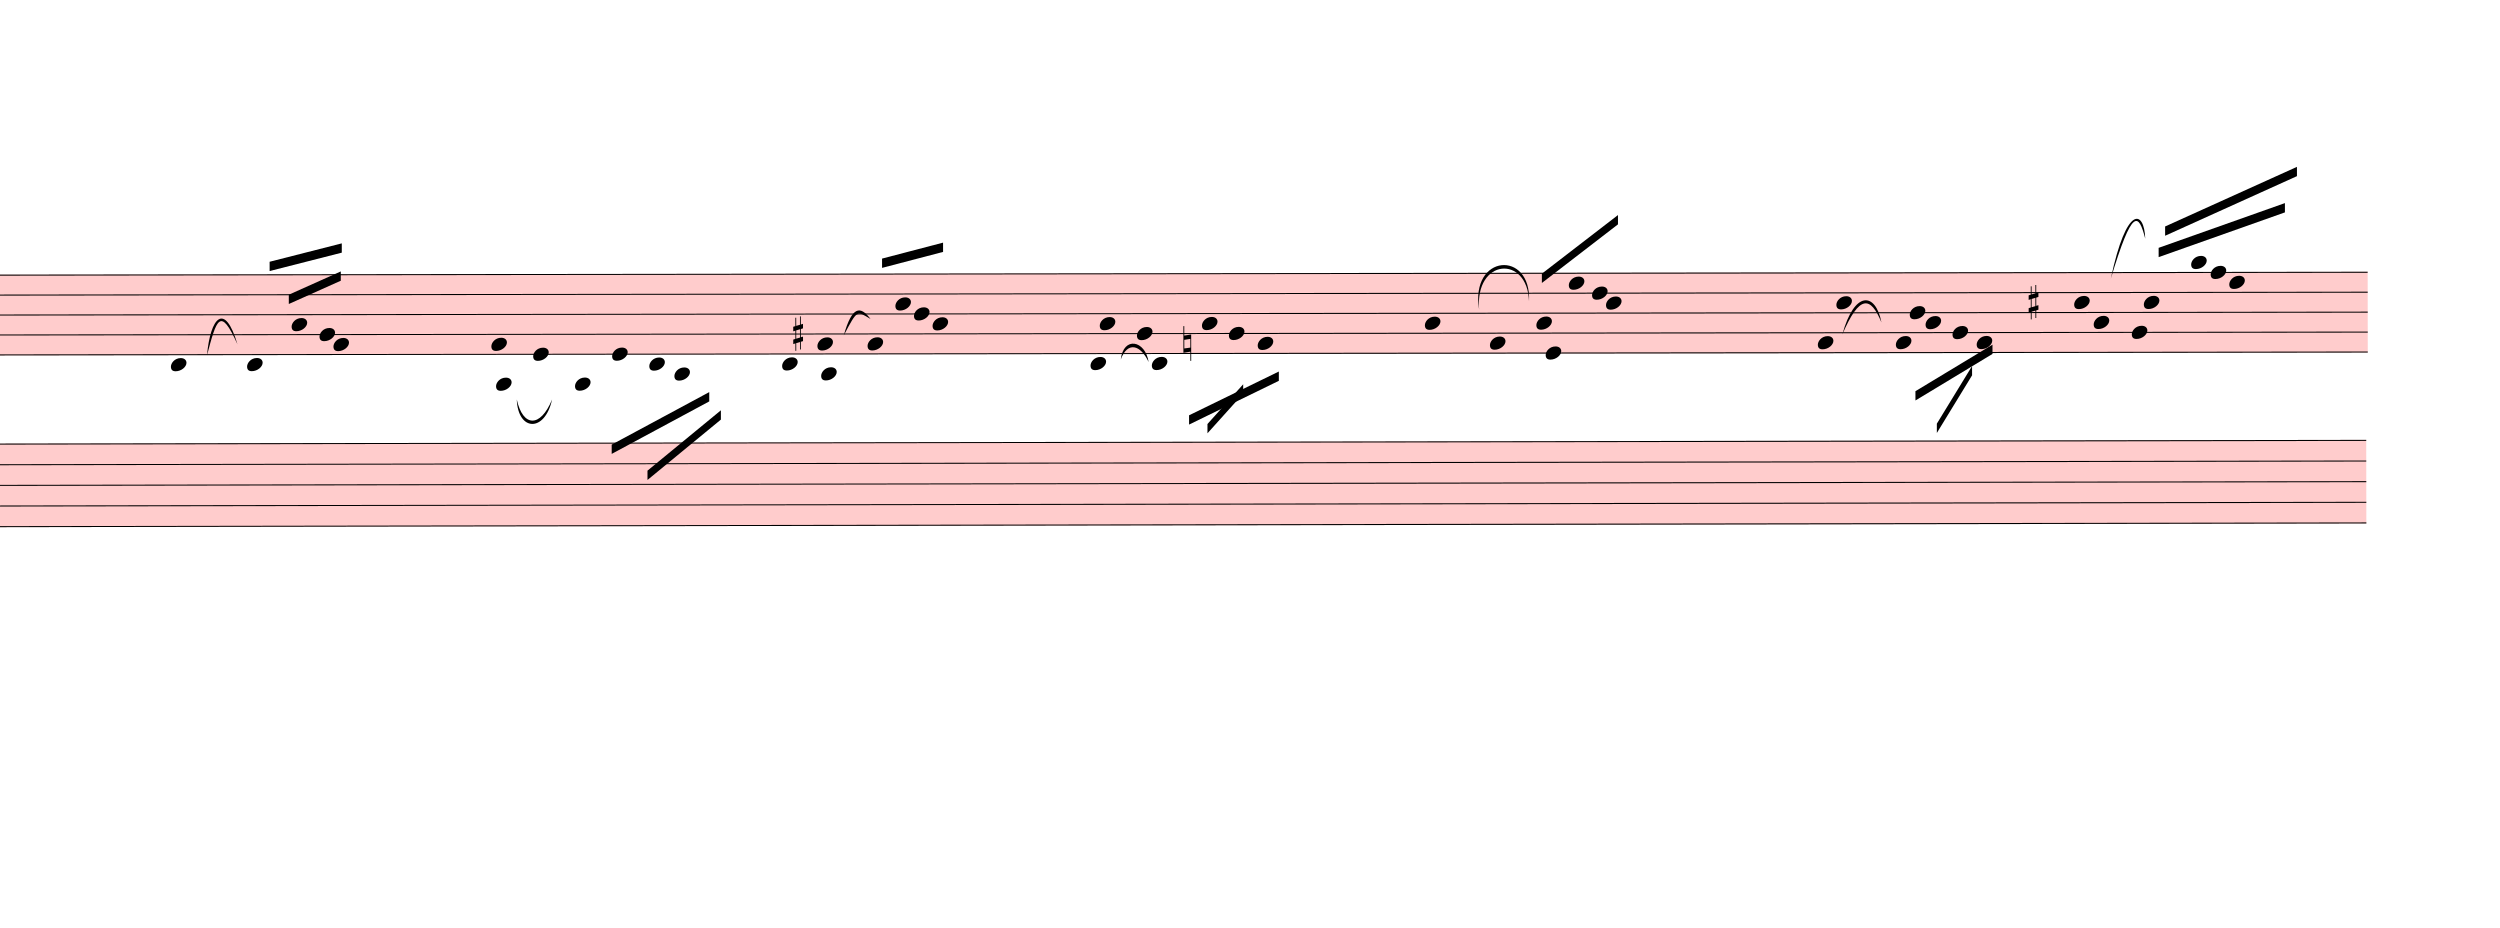
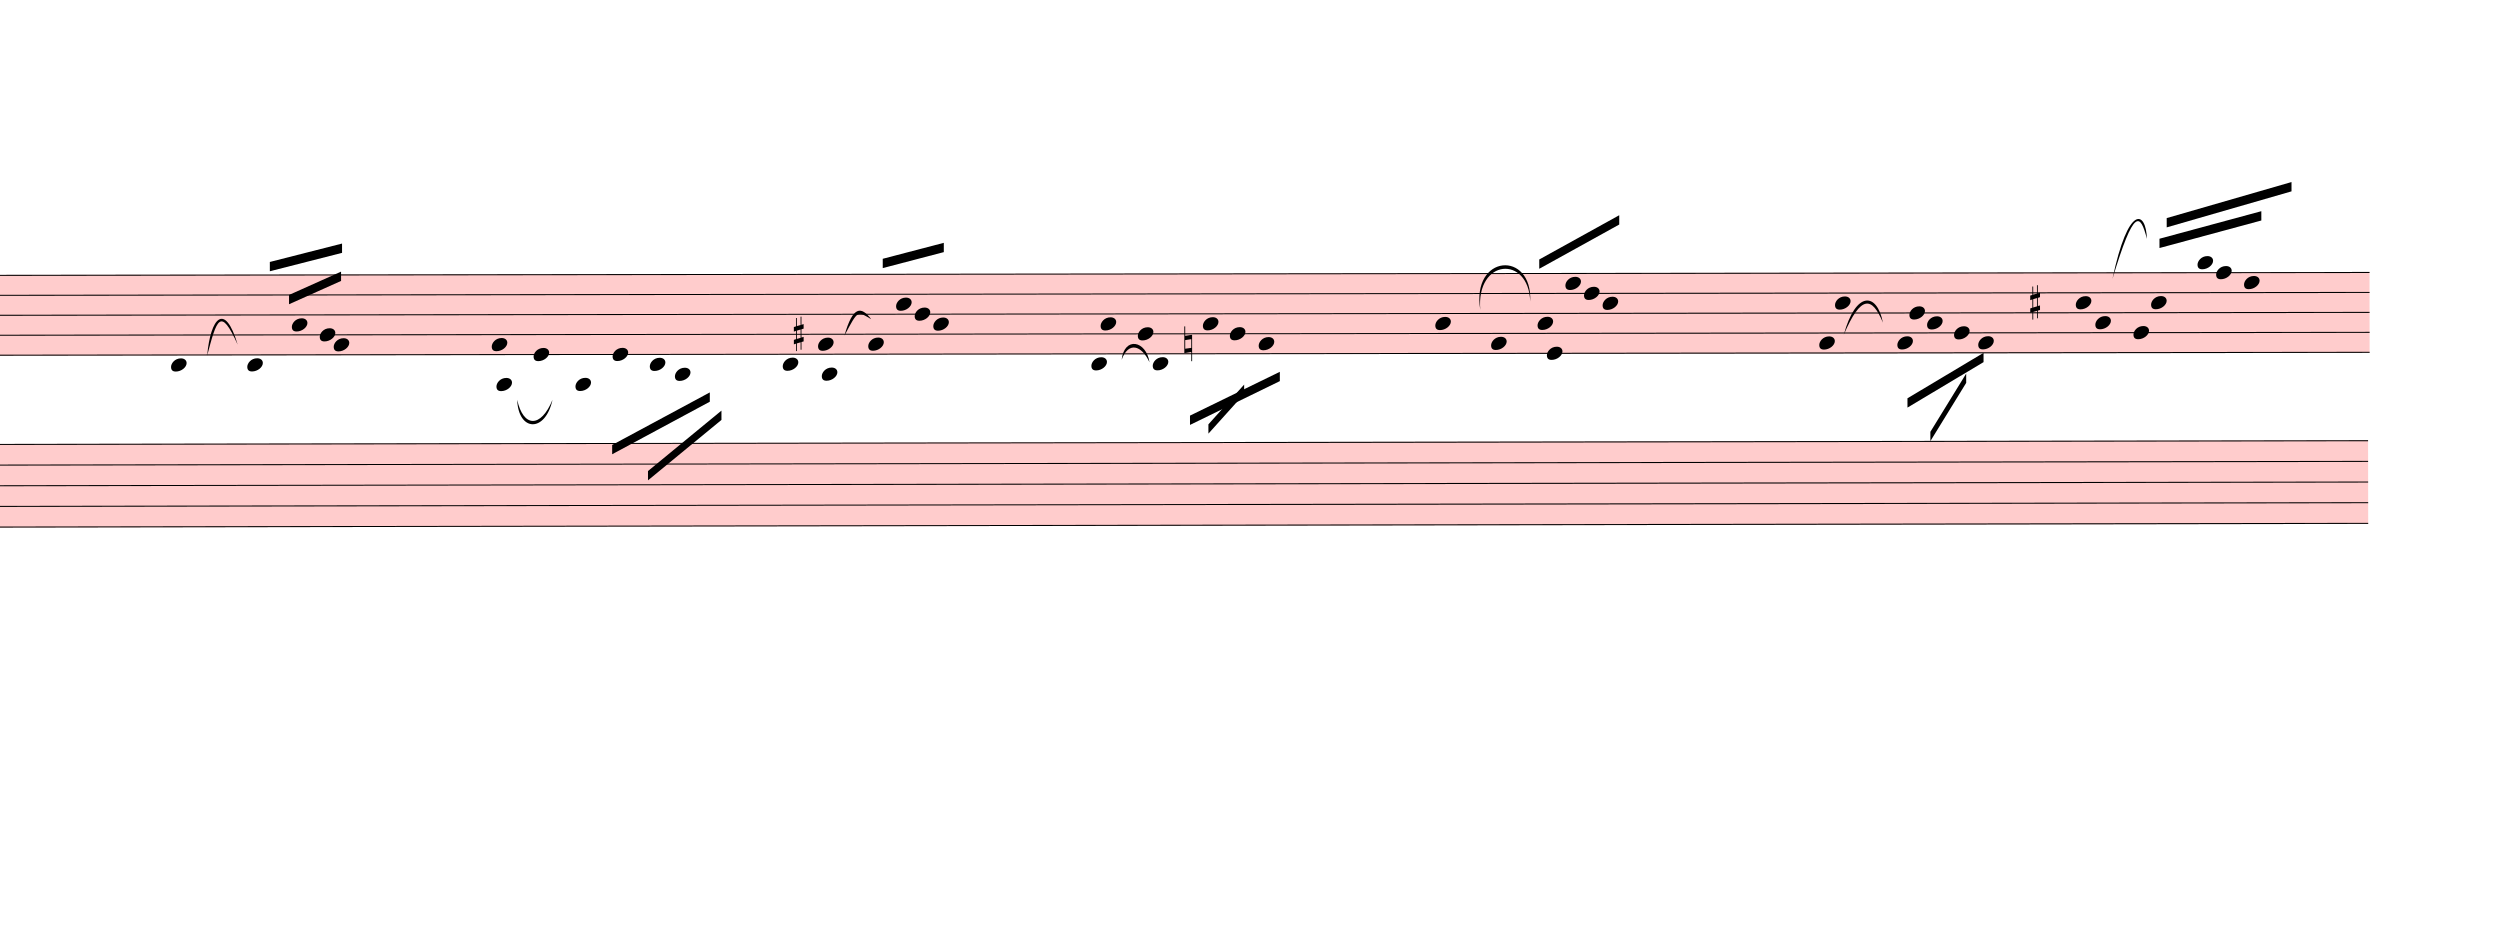
- <svg xmlns="http://www.w3.org/2000/svg" viewBox="3138 1349.375 24222 8988.025" version="1.1" overflow="visible">
+ <svg xmlns="http://www.w3.org/2000/svg" viewBox="3138 1349.375 24203.1 8946.625" version="1.1" overflow="visible">
  <defs>
    <style type="text/css">
    /* .staff * {
      fill: #000;
      stroke: #000;
    }

    .deletionBack {
      fill: #00000033;
    } */
  </style>
    <symbol id="sym_notehead_quarter" viewBox="0 0 1000 1000" overflow="inherit">
      <path transform="scale(1,-1)" d="M0 -39c0 68 73 172 200 172c66 0 114 -37 114 -95c0 -84 -106 -171 -218 -171c-64 0 -96 30 -96 94z" />
    </symbol>
    <symbol id="sym_accid_s" viewBox="0 0 1000 1000" overflow="inherit">
      <path transform="scale(1,-1)" d="M136 186v169h17v-164l44 14v-91l-44 -14v-165l44 12v-91l-44 -13v-155h-17v150l-76 -22v-155h-17v149l-43 -13v90l43 14v167l-43 -14v92l43 13v169h17v-163zM60 73v-167l76 22v168z" />
    </symbol>
    <symbol id="sym_accid_n" viewBox="0 0 1000 1000" overflow="inherit">
      <path transform="scale(1,-1)" d="M0 -188v539h18v-191l139 22v-533h-17v186zM18 -100l122 17v176l-122 -19v-174z" />
    </symbol>
  </defs>
  <g class="rastrums">
    <g class="rastrum" data-id="rfdb2ec14-e59f-4525-b689-cf9da7549bed" style="transform: rotate(-0.07deg); transform-origin: 1998px 4014px;">
      <g class="rastrum bounding-box" data-id="bbox-rfdb2ec14-e59f-4525-b689-cf9da7549bed">
        <rect x="1998" y="4014" width="24075" height="783" fill="#ff000033" />
      </g>
      <path d="M1998 4019 L26073 4019" stroke-width="10" stroke="black" />
      <path d="M1998 4212.25 L26073 4212.25" stroke-width="10" stroke="black" />
      <path d="M1998 4405.5 L26073 4405.5" stroke-width="10" stroke="black" />
      <path d="M1998 4598.75 L26073 4598.75" stroke-width="10" stroke="black" />
      <path d="M1998 4792 L26073 4792" stroke-width="10" stroke="black" />
    </g>
    <g class="rastrum" data-id="r6df7d0cb-b69e-41cd-9d84-d3c3f36e41e3" style="transform: rotate(-0.09deg); transform-origin: 1980px 5652px;">
      <g class="rastrum bounding-box" data-id="bbox-r6df7d0cb-b69e-41cd-9d84-d3c3f36e41e3">
        <rect x="1980" y="5652" width="24075" height="810" fill="#ff000033" />
      </g>
      <path d="M1980 5657 L26055 5657" stroke-width="10" stroke="black" />
      <path d="M1980 5857 L26055 5857" stroke-width="10" stroke="black" />
      <path d="M1980 6057 L26055 6057" stroke-width="10" stroke="black" />
      <path d="M1980 6257 L26055 6257" stroke-width="10" stroke="black" />
      <path d="M1980 6457 L26055 6457" stroke-width="10" stroke="black" />
    </g>
  </g>
  <g class="draft" data-label="2" data-id="d8261f19b-4439-48ec-ae64-9469b8e99ebd">
    <g class="system" data-id="sfb5bf756-da2d-42c8-af5b-f444511d3088">
      <g class="staff" data-n="1" data-rastrum="rfdb2ec14-e59f-4525-b689-cf9da7549bed" style="transform: rotate(-0.07deg); transform-origin: 1998px 4014px;">
        <g class="note" data-id="df6e991a2-d61a-45bc-8f62-bf5d4a2bd51b" data-stem.dir="up">
          <g class="notehead">
            <use href="#sym_notehead_quarter" height="480px" width="480px" x="4788" y="4888.625" />
          </g>
          <g class="ledgerLines below" />
          <g class="stem">
            <path d="M4938 4502.125 L4938 4888.625" stroke-width="14" />
          </g>
        </g>
        <g class="note" data-id="dfd09f9cb-b643-45a7-a928-94159bfd477c" data-stem.dir="up">
          <g class="notehead">
            <use href="#sym_notehead_quarter" height="480px" width="480px" x="5526" y="4888.625" />
          </g>
          <g class="ledgerLines below" />
          <g class="stem">
            <path d="M5676 4019 L5676 4888.625" stroke-width="14" />
          </g>
        </g>
        <g class="note" data-id="da562f44f-e167-4ca0-9a46-1d9238886aed" data-stem.dir="up">
          <g class="notehead">
            <use href="#sym_notehead_quarter" height="480px" width="480px" x="5958" y="4502.125" />
          </g>
          <g class="stem">
            <path d="M6108 4019 L6108 4502.125" stroke-width="14" />
          </g>
        </g>
        <g class="note" data-id="da9f41fc1-1d24-4499-bde0-e2c1f6c826fd" data-stem.dir="up">
          <g class="notehead">
            <use href="#sym_notehead_quarter" height="480px" width="480px" x="6228" y="4598.75" />
          </g>
          <g class="stem">
            <path d="M6378 4019 L6378 4598.75" stroke-width="14" />
          </g>
        </g>
        <g class="note" data-id="de693708a-f4d9-417f-b0ab-2f11e0ffe30a" data-stem.dir="up">
          <g class="notehead">
            <use href="#sym_notehead_quarter" height="480px" width="480px" x="6363" y="4695.375" />
          </g>
          <g class="stem">
            <path d="M6513 3825.75 L6513 4695.375" stroke-width="14" />
          </g>
        </g>
        <g class="note" data-id="d6e8f7023-b672-4e99-9fde-bf12292ccacc" data-stem.dir="down">
          <g class="notehead">
            <use href="#sym_notehead_quarter" height="480px" width="480px" x="7938" y="5081.875" />
          </g>
          <g class="ledgerLines below">
            <path d="M7899 4985.25 L8127 4985.25" stroke-width="18" />
          </g>
          <g class="stem">
            <path d="M7938 5081.875 L7938 5565" stroke-width="14" />
          </g>
        </g>
        <g class="note" data-id="dee73bab3-cc7a-469f-bca3-81fe5cdb7a17" data-stem.dir="up">
          <g class="notehead">
            <use href="#sym_notehead_quarter" height="480px" width="480px" x="7893" y="4695.375" />
          </g>
          <g class="stem">
            <path d="M8043 4115.625 L8043 4695.375" stroke-width="14" />
          </g>
        </g>
        <g class="note" data-id="ddb3e16ba-e85d-4e52-8f23-dc088096b488" data-stem.dir="up">
          <g class="notehead">
            <use href="#sym_notehead_quarter" height="480px" width="480px" x="8298" y="4792" />
          </g>
          <g class="stem">
            <path d="M8448 4212.25 L8448 4792" stroke-width="14" />
          </g>
        </g>
        <g class="note" data-id="df96543ec-f2ae-483f-ad98-c6d198e55639" data-stem.dir="down">
          <g class="notehead">
            <use href="#sym_notehead_quarter" height="480px" width="480px" x="8703" y="5081.875" />
          </g>
          <g class="ledgerLines below">
            <path d="M8664 4985.25 L8892 4985.25" stroke-width="18" />
          </g>
          <g class="stem">
            <path d="M8703 5081.875 L8703 5468.375" stroke-width="14" />
          </g>
        </g>
        <g class="note" data-id="d06c456f1-ea3e-4a07-b101-08d1b0df632d" data-stem.dir="down">
          <g class="notehead">
            <use href="#sym_notehead_quarter" height="480px" width="480px" x="9063" y="4792" />
          </g>
          <g class="stem">
            <path d="M9063 4792 L9063 5371.75" stroke-width="14" />
          </g>
        </g>
        <g class="note" data-id="d6d568bbd-9534-41d9-ad01-78c883ba9bfe" data-stem.dir="down">
          <g class="notehead">
            <use href="#sym_notehead_quarter" height="480px" width="480px" x="9423" y="4888.625" />
          </g>
          <g class="ledgerLines below" />
          <g class="stem">
            <path d="M9423 4888.625 L9423 5275.125" stroke-width="14" />
          </g>
        </g>
        <g class="note" data-id="da6418c1a-77e9-4602-8ff5-c2cf8a8248cc" data-stem.dir="down">
          <g class="notehead">
            <use href="#sym_notehead_quarter" height="480px" width="480px" x="9666" y="4985.25" />
          </g>
          <g class="ledgerLines below">
            <path d="M9627 4985.25 L9855 4985.25" stroke-width="18" />
          </g>
          <g class="stem">
            <path d="M9666 4985.25 L9666 5275.125" stroke-width="14" />
          </g>
        </g>
        <g class="note" data-id="dd4d86216-374e-4803-a022-8ba630c212d3" data-stem.dir="down">
          <g class="notehead">
            <use href="#sym_notehead_quarter" height="480px" width="480px" x="10710" y="4888.625" />
          </g>
          <g class="ledgerLines below" />
          <g class="stem">
            <path d="M10710 4888.625 L10710 5468.375" stroke-width="14" />
          </g>
        </g>
        <g class="note" data-id="d5cc7f7bc-3e28-42c7-9242-6293eed7bb8e" data-stem.dir="up">
          <g class="notehead">
            <use href="#sym_notehead_quarter" height="480px" width="480px" x="11052" y="4695.375" />
          </g>
          <g class="stem">
            <path d="M11202 4212.25 L11202 4695.375" stroke-width="14" />
          </g>
        </g>
        <g class="note" data-id="d726f9661-c443-4020-b568-2b1d9e5404d4" data-stem.dir="down">
          <g class="notehead">
            <use href="#sym_notehead_quarter" height="480px" width="480px" x="11088" y="4985.25" />
          </g>
          <g class="ledgerLines below">
            <path d="M11049 4985.25 L11277 4985.25" stroke-width="18" />
          </g>
          <g class="stem">
            <path d="M11088 4985.25 L11088 5275.125" stroke-width="14" />
          </g>
        </g>
        <g class="note" data-id="df6fa3b86-f794-4118-a723-2b3139232149" data-stem.dir="up">
          <g class="notehead">
            <use href="#sym_notehead_quarter" height="480px" width="480px" x="11538" y="4695.375" />
          </g>
          <g class="stem">
            <path d="M11688 3922.375 L11688 4695.375" stroke-width="14" />
          </g>
        </g>
        <g class="note" data-id="d73eb7f4b-9a03-4648-aab7-c8545f75f139" data-stem.dir="up">
          <g class="notehead">
            <use href="#sym_notehead_quarter" height="480px" width="480px" x="11808" y="4308.875" />
          </g>
          <g class="stem">
            <path d="M11958 3825.75 L11958 4308.875" stroke-width="14" />
          </g>
        </g>
        <g class="note" data-id="d42755e12-63b5-4050-96c1-681ef94913ae" data-stem.dir="up">
          <g class="notehead">
            <use href="#sym_notehead_quarter" height="480px" width="480px" x="11988" y="4405.5" />
          </g>
          <g class="stem">
            <path d="M12138 3825.75 L12138 4405.5" stroke-width="14" />
          </g>
        </g>
        <g class="note" data-id="dd6c10597-4a04-4cc7-b7db-24f272eb48fb" data-stem.dir="up">
          <g class="notehead">
            <use href="#sym_notehead_quarter" height="480px" width="480px" x="12168" y="4502.125" />
          </g>
          <g class="stem">
            <path d="M12318 3825.75 L12318 4502.125" stroke-width="14" />
          </g>
        </g>
        <g class="note" data-id="d540da6b3-b3e9-46e9-b71c-4e6fca09b0c0" data-stem.dir="down">
          <g class="notehead">
            <use href="#sym_notehead_quarter" height="480px" width="480px" x="13698" y="4888.625" />
          </g>
          <g class="ledgerLines below" />
          <g class="stem">
            <path d="M13698 4888.625 L13698 5661.625" stroke-width="14" />
          </g>
        </g>
        <g class="note" data-id="db4a1b525-3c25-4425-a14f-5458b7b34d8c" data-stem.dir="up">
          <g class="notehead">
            <use href="#sym_notehead_quarter" height="480px" width="480px" x="13788" y="4502.125" />
          </g>
          <g class="stem">
            <path d="M13938 4115.625 L13938 4502.125" stroke-width="14" />
          </g>
        </g>
        <g class="note" data-id="df1cabbc0-850b-4db1-99a9-9396c1c89b27" data-stem.dir="up">
          <g class="notehead">
            <use href="#sym_notehead_quarter" height="480px" width="480px" x="14148" y="4598.75" />
          </g>
          <g class="stem">
            <path d="M14298 4019 L14298 4598.75" stroke-width="14" />
          </g>
        </g>
        <g class="note" data-id="d8fe25647-26a3-4001-8be5-149f5afb35f7" data-stem.dir="down">
          <g class="notehead">
            <use href="#sym_notehead_quarter" height="480px" width="480px" x="14292" y="4888.625" />
          </g>
          <g class="ledgerLines below" />
          <g class="stem">
            <path d="M14292 4888.625 L14292 5178.5" stroke-width="14" />
          </g>
        </g>
        <g class="note" data-id="d1a33cb07-8ff0-4280-942f-d75706dcbf18" data-stem.dir="down">
          <g class="notehead">
            <use href="#sym_notehead_quarter" height="480px" width="480px" x="14778" y="4502.125" />
          </g>
          <g class="stem">
            <path d="M14778 4502.125 L14778 5178.5" stroke-width="14" />
          </g>
        </g>
        <g class="note" data-id="df56914ba-8c50-46ee-8ff5-194b15b0e61c" data-stem.dir="down">
          <g class="notehead">
            <use href="#sym_notehead_quarter" height="480px" width="480px" x="15039" y="4598.75" />
          </g>
          <g class="stem">
            <path d="M15039 4598.75 L15039 4888.625" stroke-width="14" />
          </g>
        </g>
        <g class="note" data-id="d78a03aeb-eb2c-4fe8-a340-bd4498407a74" data-stem.dir="down">
          <g class="notehead">
            <use href="#sym_notehead_quarter" height="480px" width="480px" x="15318" y="4695.375" />
          </g>
          <g class="stem">
            <path d="M15318 4695.375 L15318 5178.5" stroke-width="14" />
          </g>
        </g>
        <g class="note" data-id="dddf8b62a-9e89-478c-86a4-5ccb9be6ce46" data-stem.dir="up">
          <g class="notehead">
-             <use href="#sym_notehead_quarter" height="480px" width="480px" x="16938" y="4502.125" />
-           </g>
-           <g class="stem">
-             <path d="M17088 3922.375 L17088 4502.125" stroke-width="14" />
+             <use href="#sym_notehead_quarter" height="480px" width="480px" x="17028" y="4502.125" />
+           </g>
+           <g class="stem">
+             <path d="M17178 3922.375 L17178 4502.125" stroke-width="14" />
          </g>
        </g>
        <g class="note" data-id="d0701f4bf-755d-4c99-b2b9-8479a5620dd7" data-stem.dir="down">
          <g class="notehead">
            <use href="#sym_notehead_quarter" height="480px" width="480px" x="17568" y="4695.375" />
          </g>
          <g class="stem">
-             <path d="M17568 4695.375 L17568 5081.875" stroke-width="14" />
+             <path d="M17568 4695.375 L17568 5178.5" stroke-width="14" />
          </g>
        </g>
        <g class="note" data-id="d091aec77-9c90-46d0-b9c9-216271886240" data-stem.dir="down">
          <g class="notehead">
            <use href="#sym_notehead_quarter" height="480px" width="480px" x="18108" y="4792" />
          </g>
          <g class="stem">
            <path d="M18108 4792 L18108 5371.75" stroke-width="14" />
          </g>
        </g>
        <g class="note" data-id="d4ed690b1-0548-4105-a192-f728cf40526a" data-stem.dir="up">
          <g class="notehead">
            <use href="#sym_notehead_quarter" height="480px" width="480px" x="18018" y="4502.125" />
          </g>
          <g class="stem">
            <path d="M18168 3922.375 L18168 4502.125" stroke-width="14" />
          </g>
        </g>
        <g class="note" data-id="d685b9147-7d53-4d6b-97ef-ba3478a966f4" data-stem.dir="up">
          <g class="notehead">
-             <use href="#sym_notehead_quarter" height="480px" width="480px" x="18333" y="4115.625" />
-           </g>
-           <g class="stem">
-             <path d="M18483 3825.75 L18483 4115.625" stroke-width="14" />
+             <use href="#sym_notehead_quarter" height="480px" width="480px" x="18288" y="4115.625" />
+           </g>
+           <g class="stem">
+             <path d="M18438 3825.75 L18438 4115.625" stroke-width="14" />
          </g>
        </g>
        <g class="note" data-id="d9cd808c0-00f5-414e-8625-3149c7dc5d97" data-stem.dir="up">
          <g class="notehead">
-             <use href="#sym_notehead_quarter" height="480px" width="480px" x="18558" y="4212.25" />
-           </g>
-           <g class="stem">
-             <path d="M18708 3825.75 L18708 4212.25" stroke-width="14" />
+             <use href="#sym_notehead_quarter" height="480px" width="480px" x="18468" y="4212.25" />
+           </g>
+           <g class="stem">
+             <path d="M18618 3825.75 L18618 4212.25" stroke-width="14" />
          </g>
        </g>
        <g class="note" data-id="dd0c5ce2e-3cb7-419d-b7b4-702829d3bb3a" data-stem.dir="up">
          <g class="notehead">
-             <use href="#sym_notehead_quarter" height="480px" width="480px" x="18693" y="4308.875" />
-           </g>
-           <g class="stem">
-             <path d="M18843 3632.5 L18843 4308.875" stroke-width="14" />
+             <use href="#sym_notehead_quarter" height="480px" width="480px" x="18648" y="4308.875" />
+           </g>
+           <g class="stem">
+             <path d="M18798 3632.5 L18798 4308.875" stroke-width="14" />
          </g>
        </g>
        <g class="note" data-id="d6c68d8f5-f622-46d8-a84c-0f52d3b86e0b" data-stem.dir="down">
          <g class="notehead">
            <use href="#sym_notehead_quarter" height="480px" width="480px" x="20745" y="4695.375" />
          </g>
          <g class="stem">
            <path d="M20745 4695.375 L20745 5371.75" stroke-width="14" />
          </g>
        </g>
        <g class="note" data-id="d75712808-9557-45fb-9631-20843e15a928" data-stem.dir="up">
          <g class="notehead">
-             <use href="#sym_notehead_quarter" height="480px" width="480px" x="20925" y="4308.875" />
-           </g>
-           <g class="stem">
-             <path d="M21075 3729.125 L21075 4308.875" stroke-width="14" />
+             <use href="#sym_notehead_quarter" height="480px" width="480px" x="20898" y="4308.875" />
+           </g>
+           <g class="stem">
+             <path d="M21048 3729.125 L21048 4308.875" stroke-width="14" />
          </g>
        </g>
        <g class="note" data-id="d7eed5a19-3a76-46b2-82db-1cfc18a334aa" data-stem.dir="down">
          <g class="notehead">
            <use href="#sym_notehead_quarter" height="480px" width="480px" x="21501" y="4695.375" />
          </g>
          <g class="stem">
            <path d="M21501 4695.375 L21501 5081.875" stroke-width="14" />
          </g>
        </g>
        <g class="note" data-id="df6f18190-1c2f-41d4-96a6-5c633b60173e" data-stem.dir="up">
          <g class="notehead">
-             <use href="#sym_notehead_quarter" height="480px" width="480px" x="21636" y="4405.5" />
-           </g>
-           <g class="stem">
-             <path d="M21786 3922.375 L21786 4405.5" stroke-width="14" />
+             <use href="#sym_notehead_quarter" height="480px" width="480px" x="21618" y="4405.5" />
+           </g>
+           <g class="stem">
+             <path d="M21768 4019 L21768 4405.5" stroke-width="14" />
          </g>
        </g>
        <g class="note" data-id="dbcac9dfb-40ad-4bdd-86fe-1ac8b26d3532" data-stem.dir="down">
          <g class="notehead">
            <use href="#sym_notehead_quarter" height="480px" width="480px" x="21789" y="4502.125" />
          </g>
          <g class="stem">
-             <path d="M21789 4502.125 L21789 4695.375" stroke-width="14" />
+             <path d="M21789 4502.125 L21789 4792" stroke-width="14" />
          </g>
        </g>
        <g class="note" data-id="d70380f60-0b5f-4884-9b12-bf293696aac8" data-stem.dir="down">
          <g class="notehead">
            <use href="#sym_notehead_quarter" height="480px" width="480px" x="22050" y="4598.75" />
          </g>
          <g class="stem">
-             <path d="M22050 4598.75 L22050 4695.375" stroke-width="14" />
+             <path d="M22050 4598.75 L22050 4792" stroke-width="14" />
          </g>
        </g>
        <g class="note" data-id="d22b6e4c5-cf17-43e5-99fc-1dab3cf53d7e" data-stem.dir="down">
          <g class="notehead">
            <use href="#sym_notehead_quarter" height="480px" width="480px" x="22284" y="4695.375" />
          </g>
          <g class="stem">
-             <path d="M22284 4695.375 L22284 4792" stroke-width="14" />
+             <path d="M22284 4695.375 L22284 4888.625" stroke-width="14" />
          </g>
        </g>
        <g class="note" data-id="d5839d783-3d5c-4744-8f09-532dbe43709c" data-stem.dir="up">
          <g class="notehead">
            <use href="#sym_notehead_quarter" height="480px" width="480px" x="23229" y="4308.875" />
          </g>
          <g class="stem">
            <path d="M23379 3535.875 L23379 4308.875" stroke-width="14" />
          </g>
        </g>
        <g class="note" data-id="dffa50e72-a664-4d92-945f-8d9c4641c3a1" data-stem.dir="down">
          <g class="notehead">
            <use href="#sym_notehead_quarter" height="480px" width="480px" x="23418" y="4502.125" />
          </g>
          <g class="stem">
-             <path d="M23418 4502.125 L23418 4985.25" stroke-width="14" />
+             <path d="M23418 4502.125 L23418 5081.875" stroke-width="14" />
          </g>
        </g>
        <g class="note" data-id="d64a22deb-542f-4bcb-95be-ac627ceaccea" data-stem.dir="down">
          <g class="notehead">
            <use href="#sym_notehead_quarter" height="480px" width="480px" x="23787" y="4598.75" />
          </g>
          <g class="stem">
            <path d="M23787 4598.75 L23787 5275.125" stroke-width="14" />
          </g>
        </g>
        <g class="note" data-id="db5687f05-a105-4579-8b79-b1fe19716f70" data-stem.dir="up">
          <g class="notehead">
-             <use href="#sym_notehead_quarter" height="480px" width="480px" x="23904" y="4308.875" />
-           </g>
-           <g class="stem">
-             <path d="M24054 3246 L24054 4308.875" stroke-width="14" />
+             <use href="#sym_notehead_quarter" height="480px" width="480px" x="23958" y="4308.875" />
+           </g>
+           <g class="stem">
+             <path d="M24108 3246 L24108 4308.875" stroke-width="14" />
          </g>
        </g>
        <g class="note" data-id="d051b1377-16e0-4e07-ab62-ce7449e4c419" data-stem.dir="up">
          <g class="notehead">
-             <use href="#sym_notehead_quarter" height="480px" width="480px" x="24363" y="3922.375" />
+             <use href="#sym_notehead_quarter" height="480px" width="480px" x="24408" y="3922.375" />
          </g>
          <g class="ledgerLines above" />
          <g class="stem">
-             <path d="M24513 3246 L24513 3922.375" stroke-width="14" />
+             <path d="M24558 3246 L24558 3922.375" stroke-width="14" />
          </g>
        </g>
        <g class="note" data-id="d459887c2-f457-481c-ba74-6bbd118fef31" data-stem.dir="up">
          <g class="notehead">
-             <use href="#sym_notehead_quarter" height="480px" width="480px" x="24552" y="4019" />
-           </g>
-           <g class="stem">
-             <path d="M24702 3342.625 L24702 4019" stroke-width="14" />
+             <use href="#sym_notehead_quarter" height="480px" width="480px" x="24588" y="4019" />
+           </g>
+           <g class="stem">
+             <path d="M24738 3342.625 L24738 4019" stroke-width="14" />
          </g>
        </g>
        <g class="note" data-id="d2e9cf1c2-3514-4b71-856d-337ae6c63c9b" data-stem.dir="up">
          <g class="notehead">
-             <use href="#sym_notehead_quarter" height="480px" width="480px" x="24732" y="4115.625" />
-           </g>
-           <g class="stem">
-             <path d="M24882 3149.375 L24882 4115.625" stroke-width="14" />
+             <use href="#sym_notehead_quarter" height="480px" width="480px" x="24858" y="4115.625" />
+           </g>
+           <g class="stem">
+             <path d="M25008 3149.375 L25008 4115.625" stroke-width="14" />
          </g>
        </g>
        <g class="accid" data-id="de578929a-2c4e-4dfb-b7d4-3a9efa9f930d">
          <use href="#sym_accid_s" height="480px" width="480px" x="10818" y="4598.75" />
        </g>
        <g class="accid" data-id="ddfddd67a-562c-4618-bfd0-b22643c5cc25">
          <use href="#sym_accid_n" height="480px" width="480px" x="14598" y="4695.375" />
        </g>
        <g class="accid" data-id="dfb6b819b-9d8f-43c5-bd62-48dbbae43b97">
          <use href="#sym_accid_s" height="480px" width="480px" x="22788" y="4308.875" />
        </g>
      </g>
      <g class="staff" data-n="2" data-rastrum="r6df7d0cb-b69e-41cd-9d84-d3c3f36e41e3" style="transform: rotate(-0.09deg); transform-origin: 1980px 5652px;" />
      <g class="barLine" data-id="d332d46e7-290a-46d0-b9c8-307137df7dc0">
        <path d="M7144.2 3867.3 L7190.1 6687.9" stroke-width="27" />
      </g>
      <g class="barLine" data-id="d3176fa41-dcfe-4c7b-8064-eb8325c70518">
        <path d="M10110.6 4113 L10295.1 6111" stroke-width="27" />
      </g>
      <g class="barLine" data-id="d3c442144-026b-479b-96b1-024410f3aacd">
        <path d="M12954.6 4097.7 L12807 7353" stroke-width="27" />
      </g>
      <g class="barLine" data-id="d46a0b3e0-2d90-4aab-a11d-bffd63e6dba5">
-         <path d="M16468.2 3903.3 L16461.9 8153.1" stroke-width="27" />
+         <path d="M16367.4 3881.7 L16382.7 8254.8" stroke-width="27" />
      </g>
      <g class="barLine" data-id="d034dcedb-1ea0-45b6-84e3-a582ca63caec">
-         <path d="M19881 4068 L19861.2 7115.4" stroke-width="27" />
+         <path d="M19771.2 4047.3 L19836 7207.2" stroke-width="27" />
      </g>
      <g class="barLine" data-id="d603e1b59-01d0-49ba-b3dc-3004af84f785">
-         <path d="M22554 3897 L22257 8100" stroke-width="27" />
+         <path d="M22503.6 3889.8 L22245.3 8092.8" stroke-width="27" />
      </g>
      <g class="barLine" data-id="dc557ef76-54c4-4435-907f-e2bc9d63cdcc">
-         <path d="M25560 3690 L25524.9 8537.4" stroke-width="27" />
+         <path d="M25541.1 3742.2 L25440.3 8496" stroke-width="27" />
      </g>
      <g class="beam" data-id="be5d05d99-2d6c-4f57-b4a2-4863433d53d9" style="transform: rotate(-0.07deg); transform-origin: 1998px 4014px;">
        <polygon points="5745.6,3892.5 6444.9,3715.2 6444.9,3805.2 5745.6,3982.5" stroke-opacity="1" fill-opacity="1" />
      </g>
      <g class="beam" data-id="be4f774e1-a2ca-45f3-9bf0-29bff2fdf8c4" style="transform: rotate(-0.07deg); transform-origin: 1998px 4014px;">
        <polygon points="5931,4212 6435,3987 6435,4077 5931,4302" stroke-opacity="1" fill-opacity="1" />
      </g>
      <g class="beam" data-id="b1f857158-80ac-440e-a757-a40b698ae8dc" style="transform: rotate(-0.07deg); transform-origin: 1998px 4014px;">
        <polygon points="9057.6,5668.2 10003.5,5160.6 10003.5,5250.6 9057.6,5758.2" stroke-opacity="1" fill-opacity="1" />
      </g>
      <g class="beam" data-id="b89bf3bcd-b4de-44c5-8e6b-62a1ecbb6e4b" style="transform: rotate(-0.07deg); transform-origin: 1998px 4014px;">
        <polygon points="9404.1,5921.1 10116,5337 10116,5427 9404.1,6011.1" stroke-opacity="1" fill-opacity="1" />
      </g>
      <g class="beam" data-id="b79e3b8fa-ebb8-4411-9406-fb44e1b53972" style="transform: rotate(-0.07deg); transform-origin: 1998px 4014px;">
        <polygon points="11679.3,3869.1 12270.6,3715.2 12270.6,3805.2 11679.3,3959.1" stroke-opacity="1" fill-opacity="1" />
      </g>
      <g class="beam" data-id="bad43c9cd-5f7d-4dc9-b1ea-ec52ef5f4b0d" style="transform: rotate(-0.07deg); transform-origin: 1998px 4014px;">
-         <polygon points="18072,4023 18810,3456 18810,3546 18072,4113" stroke-opacity="1" fill-opacity="1" />
+         <polygon points="18035.1,3883.5 18810,3456 18810,3546 18035.1,3973.5" stroke-opacity="1" fill-opacity="1" />
      </g>
      <g class="beam" data-id="be88d862f-e088-4b2c-b1c6-6a96769df999" style="transform: rotate(-0.07deg); transform-origin: 1998px 4014px;">
-         <polygon points="21690,5166 22437,4716 22437,4806 21690,5256" stroke-opacity="1" fill-opacity="1" />
+         <polygon points="21598.2,5231.7 22335.3,4792.5 22335.3,4882.5 21598.2,5321.7" stroke-opacity="1" fill-opacity="1" />
      </g>
      <g class="beam" data-id="b20a3bb8f-4f97-43b2-a769-753c33767e89" style="transform: rotate(-0.07deg); transform-origin: 1998px 4014px;">
-         <polygon points="21897,5481 22239,4923 22239,5013 21897,5571" stroke-opacity="1" fill-opacity="1" />
+         <polygon points="21819.6,5556.6 22167,4993.2 22167,5083.2 21819.6,5646.6" stroke-opacity="1" fill-opacity="1" />
      </g>
      <g class="beam" data-id="bf1ab1a5f-cf1f-4eea-b29f-a25244932ea8" style="transform: rotate(-0.07deg); transform-origin: 1998px 4014px;">
-         <polygon points="24111,3573 25389,2997 25389,3087 24111,3663" stroke-opacity="1" fill-opacity="1" />
+         <polygon points="24110.1,3490.2 25318.8,3142.8 25318.8,3232.8 24110.1,3580.2" stroke-opacity="1" fill-opacity="1" />
      </g>
      <g class="beam" data-id="be7015671-146c-41bd-9a0f-2e20f3a7872c" style="transform: rotate(-0.07deg); transform-origin: 1998px 4014px;">
-         <polygon points="24048,3780 25272,3348 25272,3438 24048,3870" stroke-opacity="1" fill-opacity="1" />
+         <polygon points="24039.9,3690 25026.3,3424.5 25026.3,3514.5 24039.9,3780" stroke-opacity="1" fill-opacity="1" />
      </g>
      <g class="beam" data-id="b917c8ec8-d561-41fd-b04d-0fb541034dc8" style="transform: rotate(-0.07deg); transform-origin: 1998px 4014px;">
        <polygon points="14652,5391 15522.3,4968 15522.3,5058 14652,5481" stroke-opacity="1" fill-opacity="1" />
      </g>
      <g class="beam" data-id="bbc9ef149-68ab-466b-87c6-279743cf5d4c" style="transform: rotate(-0.07deg); transform-origin: 1998px 4014px;">
        <polygon points="14830.2,5475.6 15176.7,5091.3 15176.7,5181.3 14830.2,5565.6" stroke-opacity="1" fill-opacity="1" />
      </g>
      <g class="curve" data-id="d9f949434-f959-4869-a96f-8c792ce99bbc" data-class="curve">
        <path d="M5143.50,4792.50 C5175.90,4423.50 5315.40,4267.80 5438.70,4685.40 C5270.93,4312.42 5235.77,4443.11 5143.50,4792.50" stroke-width="9" stroke-linecap="round" stroke-linejoin="round" />
      </g>
      <g class="curve" data-id="dbe342725-95f0-448f-ba48-3d38a42f6623" data-class="curve">
        <path d="M8145.00,5220.00 C8204.40,5489.10 8373.60,5496.30 8487.00,5220.00 C8417.04,5541.92 8155.86,5529.26 8145.00,5220.00" stroke-width="9" stroke-linecap="round" stroke-linejoin="round" />
      </g>
      <g class="curve" data-id="d1ac4f900-3397-4a70-86e1-1774f2b16053" data-class="curve">
        <path d="M11313.00,4599.00 C11394.00,4311.00 11475.00,4311.00 11572.20,4439.70 C11438.11,4362.07 11448.91,4341.89 11313.00,4599.00" stroke-width="9" stroke-linecap="round" stroke-linejoin="round" />
      </g>
      <g class="curve" data-id="dd5749218-20fc-4376-ad66-2202d0fdc4f6" data-class="curve">
        <path d="M13996.80,4833.00 C14022.90,4604.40 14234.40,4644.90 14266.80,4857.30 C14189.05,4688.63 14062.00,4653.79 13996.80,4833.00" stroke-width="9" stroke-linecap="round" stroke-linejoin="round" />
      </g>
      <g class="curve" data-id="dd7ed1f67-1573-4fcb-9ea3-3ea634a2efa8" data-class="curve">
        <path d="M17469.00,4349.70 C17379.00,3809.70 17976.60,3768.30 17952.30,4267.80 C17937.27,3817.52 17426.46,3851.13 17469.00,4349.70" stroke-width="9" stroke-linecap="round" stroke-linejoin="round" />
      </g>
      <g class="curve" data-id="d8b3bf6db-a16c-46fe-b5f5-97c245f11e16" data-class="curve">
        <path d="M20988.00,4590.00 C21105.00,4161.60 21310.20,4177.80 21366.90,4473.00 C21261.99,4218.35 21154.64,4200.40 20988.00,4590.00" stroke-width="9" stroke-linecap="round" stroke-linejoin="round" />
      </g>
      <g class="curve" data-id="d0c7e8d7d-1a50-48e4-8057-62303a995f30" data-class="curve">
        <path d="M23589.00,4050.00 C23742.00,3326.40 23913.90,3383.10 23922.90,3662.10 C23858.44,3412.99 23798.64,3353.99 23589.00,4050.00" stroke-width="9" stroke-linecap="round" stroke-linejoin="round" />
      </g>
    </g>
    <g class="deletions" />
  </g>
</svg>
